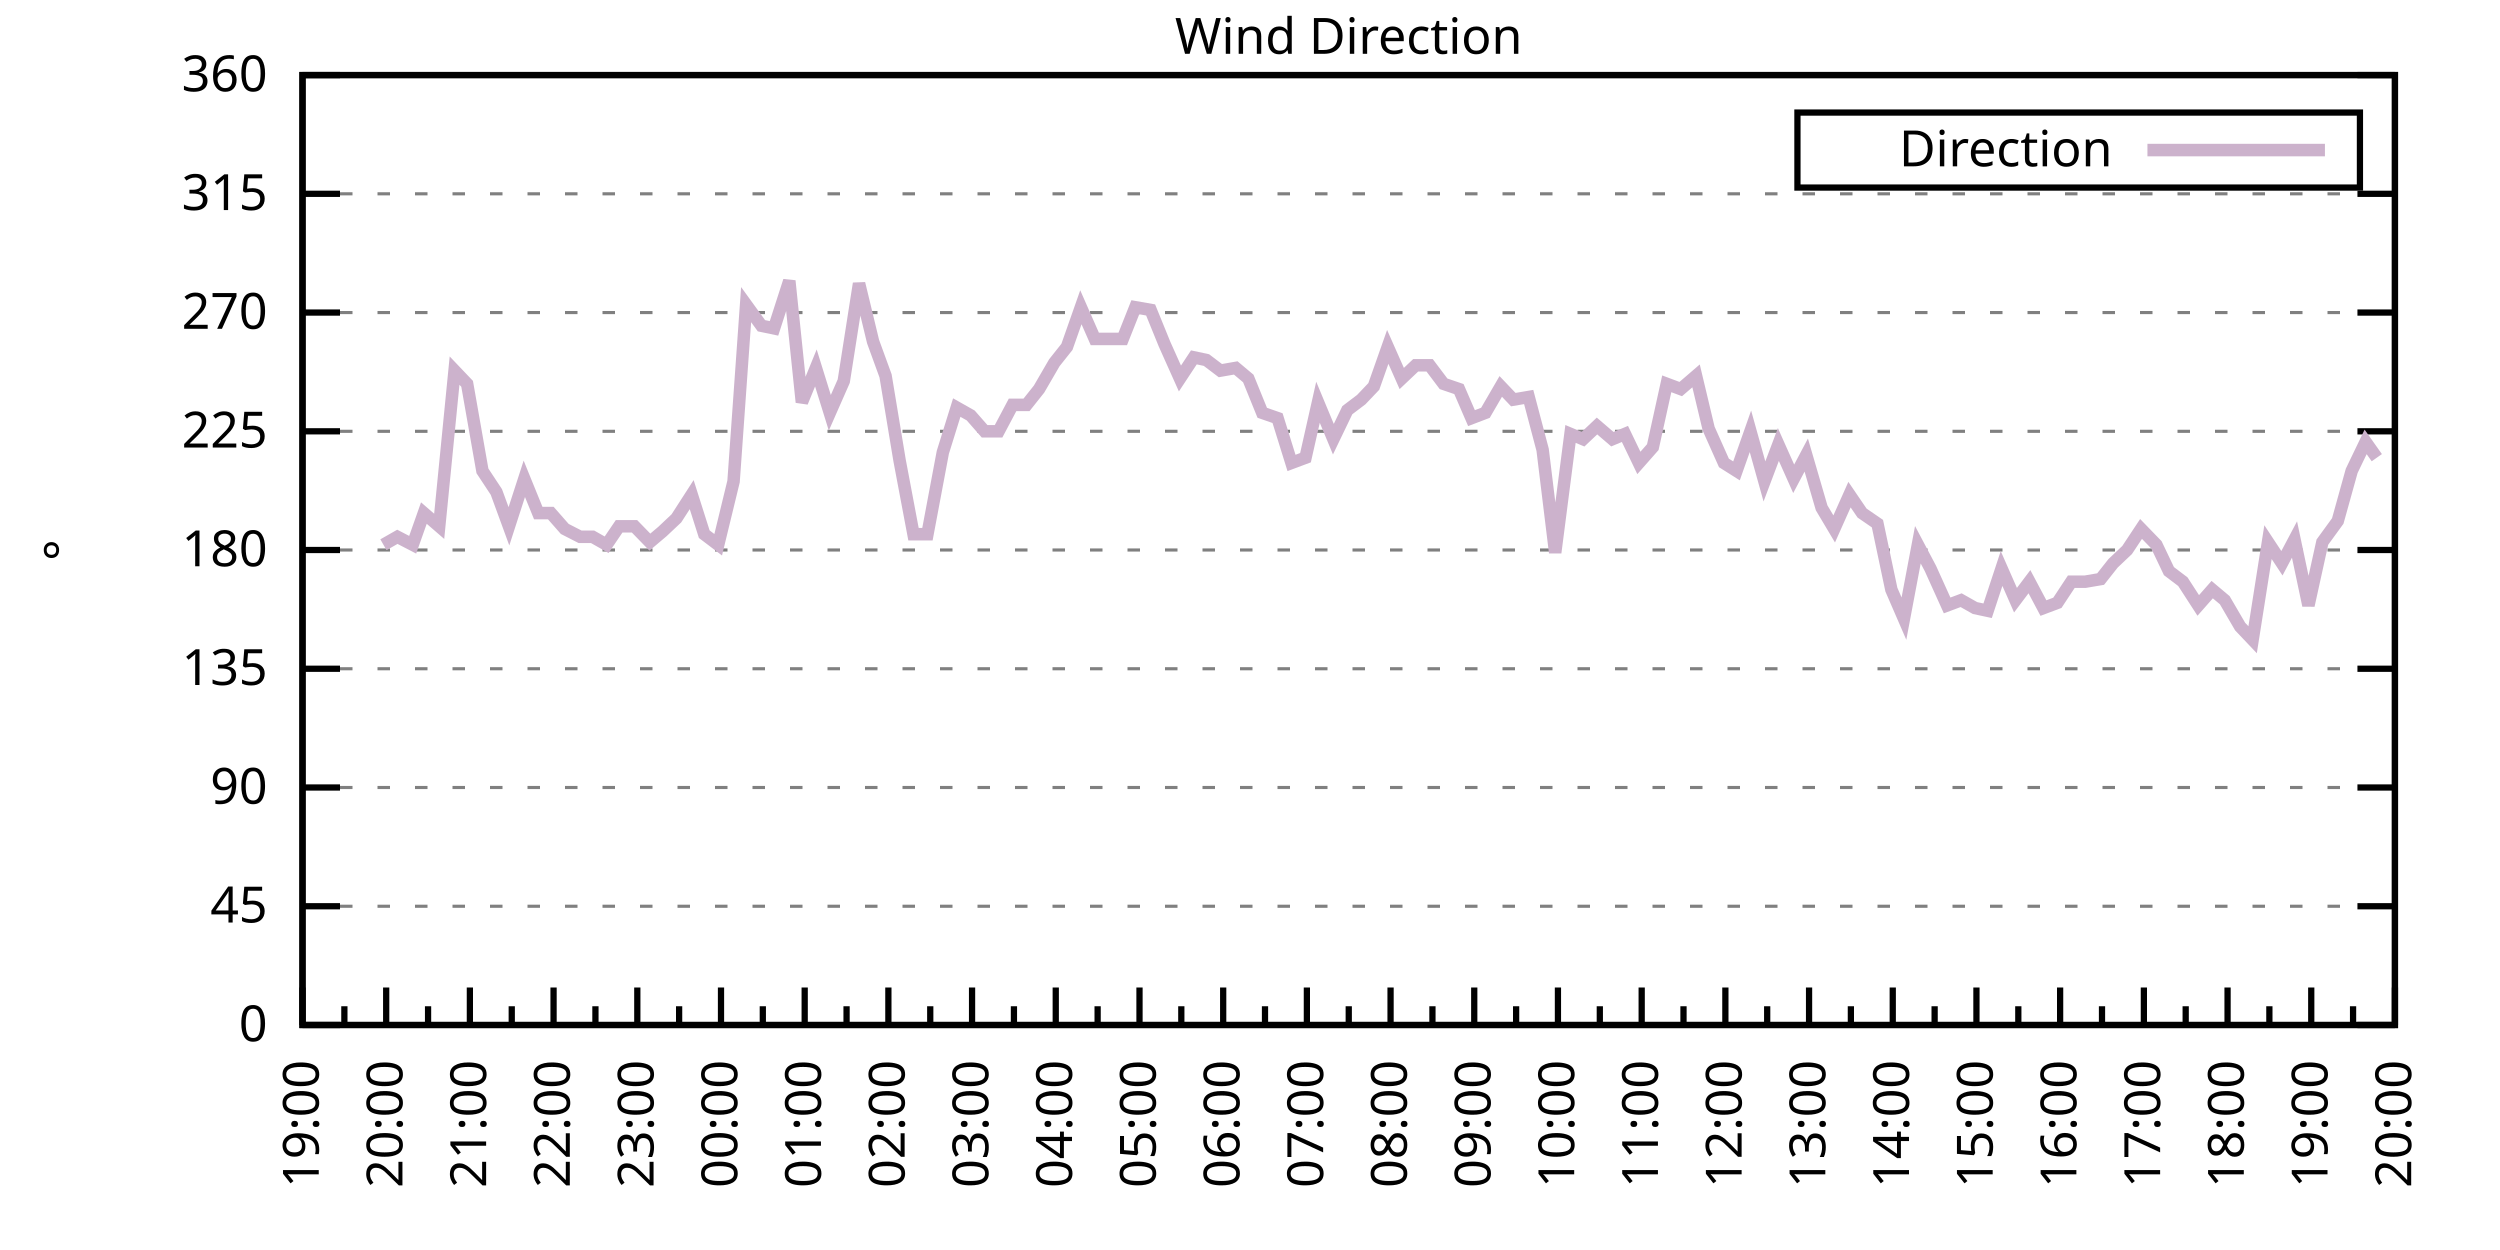
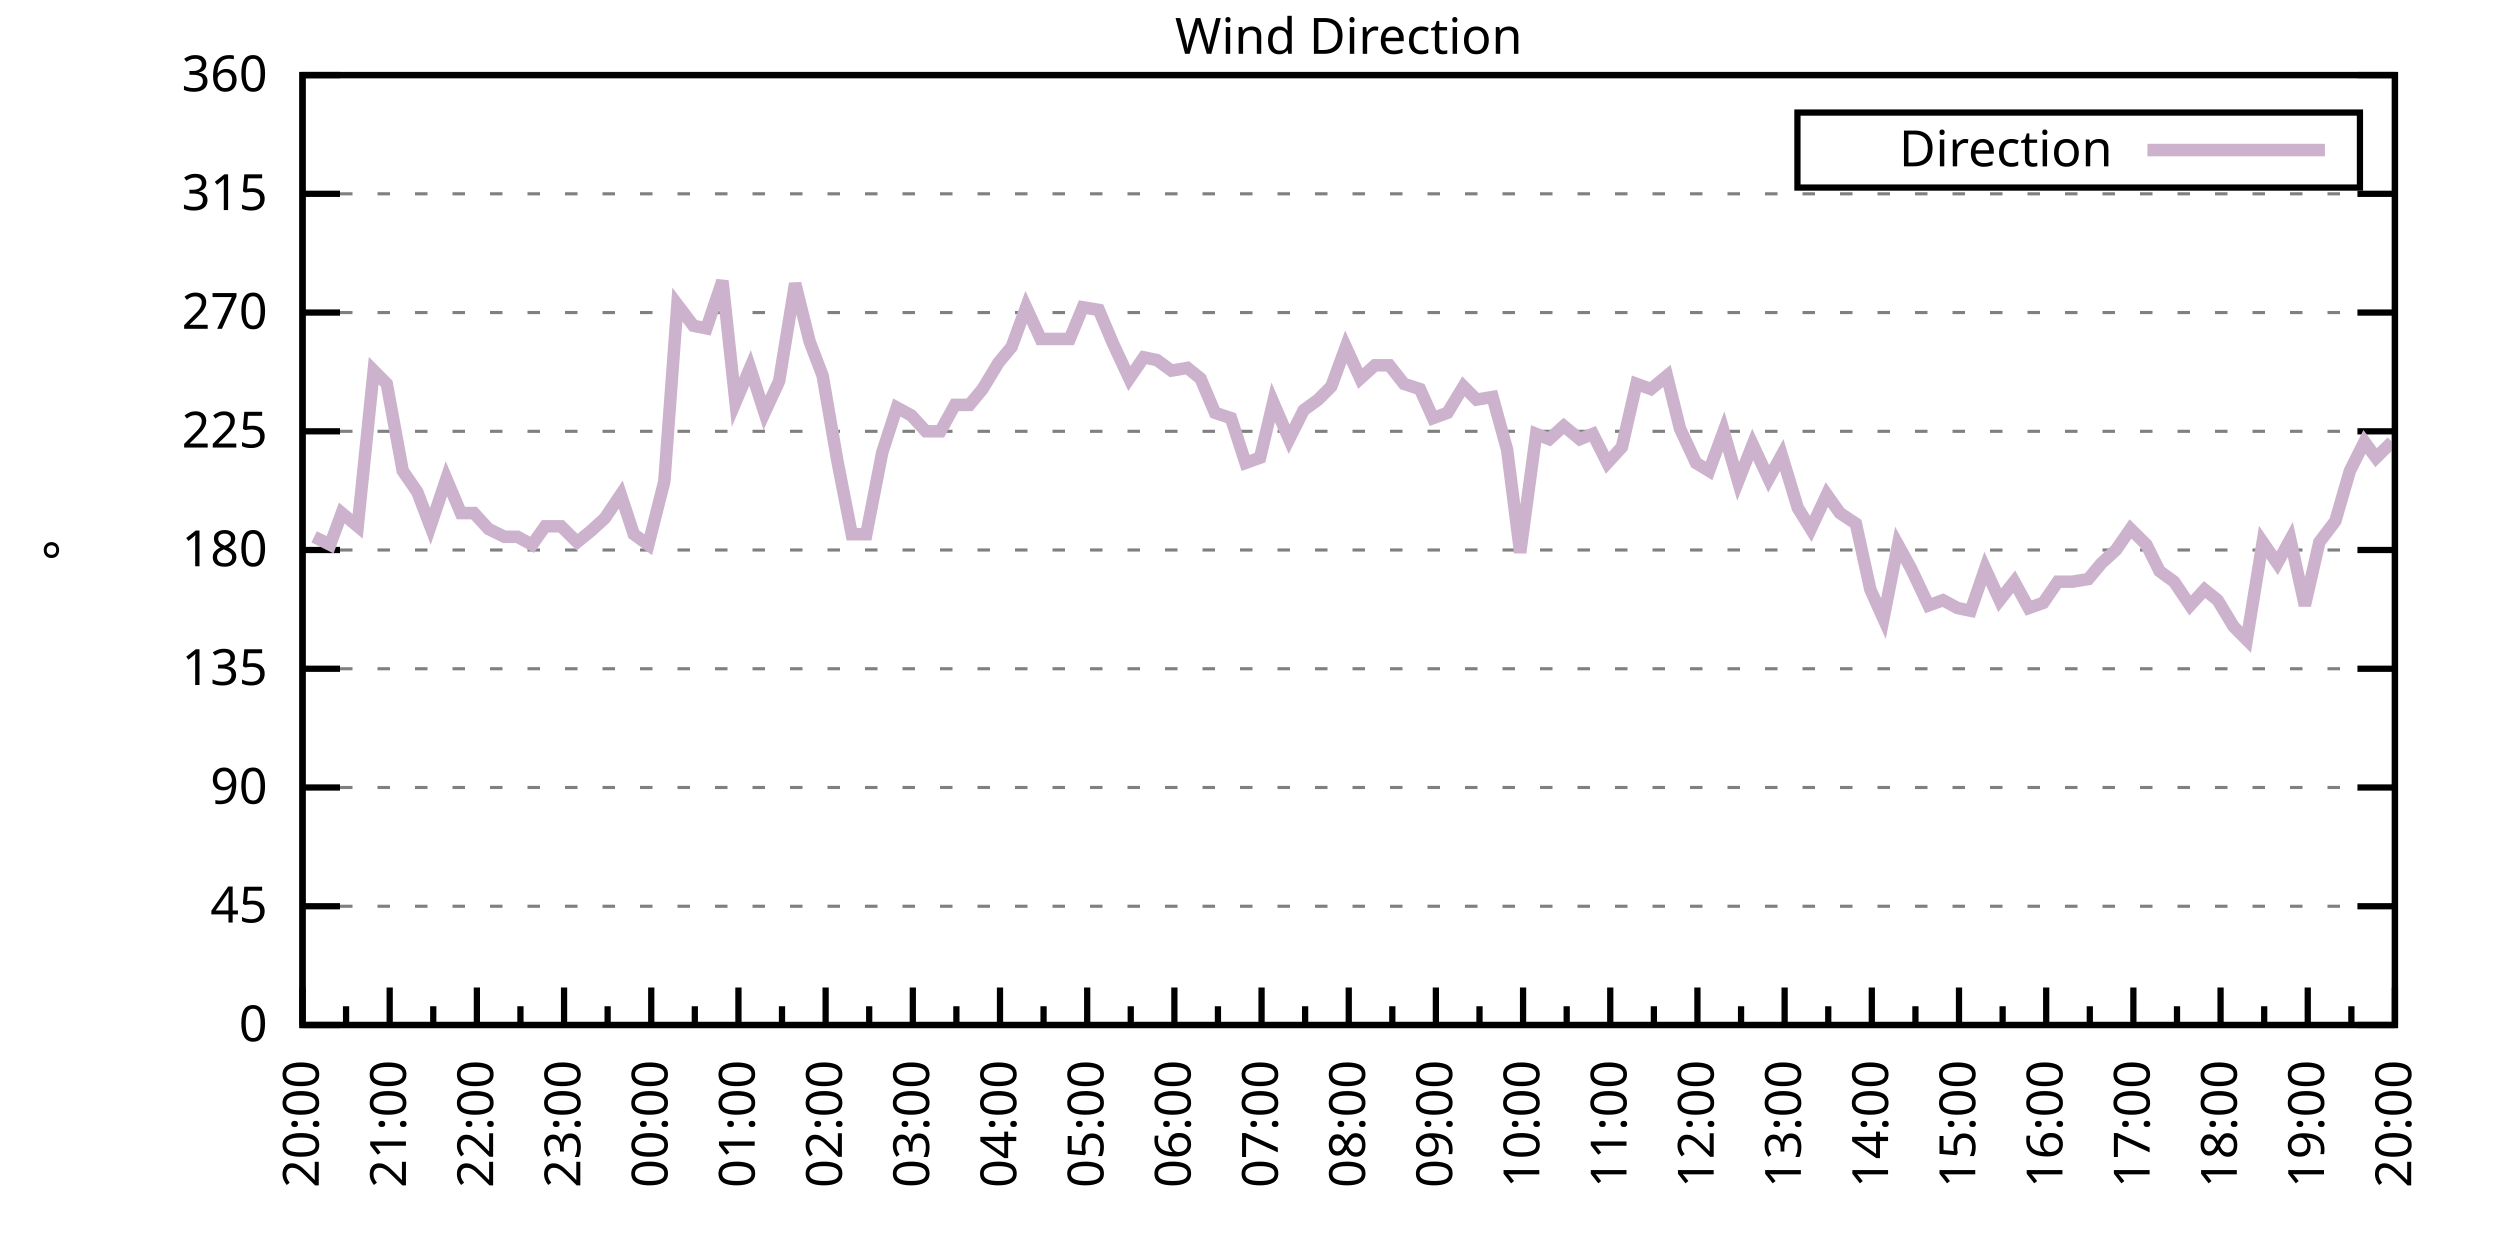
<svg xmlns="http://www.w3.org/2000/svg" xmlns:xlink="http://www.w3.org/1999/xlink" width="400" height="200" viewBox="0 0 400 200">
  <g id="gnuplot_canvas">
    <rect x="0" y="0" width="400" height="200" fill="none" />
    <defs>
      <circle id="gpDot" r="0.5" stroke-width="0.5" stroke="currentColor" />
      <path id="gpPt0" stroke-width="0.333" stroke="currentColor" d="M-1,0 h2 M0,-1 v2" />
      <path id="gpPt1" stroke-width="0.333" stroke="currentColor" d="M-1,-1 L1,1 M1,-1 L-1,1" />
      <path id="gpPt2" stroke-width="0.333" stroke="currentColor" d="M-1,0 L1,0 M0,-1 L0,1 M-1,-1 L1,1 M-1,1 L1,-1" />
      <rect id="gpPt3" stroke-width="0.333" stroke="currentColor" x="-1" y="-1" width="2" height="2" />
      <rect id="gpPt4" stroke-width="0.333" stroke="currentColor" fill="currentColor" x="-1" y="-1" width="2" height="2" />
      <circle id="gpPt5" stroke-width="0.333" stroke="currentColor" cx="0" cy="0" r="1" />
      <use xlink:href="#gpPt5" id="gpPt6" fill="currentColor" stroke="none" />
      <path id="gpPt7" stroke-width="0.333" stroke="currentColor" d="M0,-1.33 L-1.33,0.67 L1.33,0.67 z" />
      <use xlink:href="#gpPt7" id="gpPt8" fill="currentColor" stroke="none" />
      <use xlink:href="#gpPt7" id="gpPt9" stroke="currentColor" transform="rotate(180)" />
      <use xlink:href="#gpPt9" id="gpPt10" fill="currentColor" stroke="none" />
      <use xlink:href="#gpPt3" id="gpPt11" stroke="currentColor" transform="rotate(45)" />
      <use xlink:href="#gpPt11" id="gpPt12" fill="currentColor" stroke="none" />
      <path id="gpPt13" stroke-width="0.333" stroke="currentColor" d="M0,1.330 L1.265,0.411 L0.782,-1.067 L-0.782,-1.076 L-1.265,0.411 z" />
      <use xlink:href="#gpPt13" id="gpPt14" fill="currentColor" stroke="none" />
      <filter id="textbox" filterUnits="objectBoundingBox" x="0" y="0" height="1" width="1">
        <feFlood flood-color="white" flood-opacity="1" result="bgnd" />
        <feComposite in="SourceGraphic" in2="bgnd" operator="atop" />
      </filter>
      <filter id="greybox" filterUnits="objectBoundingBox" x="0" y="0" height="1" width="1">
        <feFlood flood-color="lightgrey" flood-opacity="1" result="grey" />
        <feComposite in="SourceGraphic" in2="grey" operator="atop" />
      </filter>
    </defs>
    <g fill="none" color="white" stroke="currentColor" stroke-width="1.00" stroke-linecap="butt" stroke-linejoin="miter">
</g>
    <g fill="none" color="black" stroke="currentColor" stroke-width="1.00" stroke-linecap="butt" stroke-linejoin="miter">
      <g stroke="none" shape-rendering="crispEdges">
        <polygon fill="rgb(255, 255, 255)" points="48.40,164.00 383.18,164.00 383.18,12.02 48.40,12.02 " />
      </g>
    </g>
    <g fill="none" color="black" stroke="currentColor" stroke-width="1.00" stroke-linecap="butt" stroke-linejoin="miter">
</g>
    <g fill="none" color="black" stroke="black" stroke-width="0.50" stroke-linecap="butt" stroke-linejoin="miter">
</g>
    <g fill="none" color="gray" stroke="currentColor" stroke-width="0.50" stroke-linecap="butt" stroke-linejoin="miter">
      <path stroke="gray" stroke-dasharray="2,4" class="gridline" d="M48.40,164.00 L383.19,164.00  " />
    </g>
    <g fill="none" color="gray" stroke="gray" stroke-width="1.00" stroke-linecap="butt" stroke-linejoin="miter">
</g>
    <g fill="none" color="black" stroke="currentColor" stroke-width="1.00" stroke-linecap="butt" stroke-linejoin="miter">
      <path stroke="black" d="M48.40,164.00 L54.40,164.00 M383.19,164.00 L377.19,164.00  " />
      <g transform="translate(42.80,166.60)" stroke="none" fill="black" font-family="Sans" font-size="8.00" text-anchor="end">
        <text>
          <tspan font-family="Sans"> 0</tspan>
        </text>
      </g>
    </g>
    <g fill="none" color="black" stroke="currentColor" stroke-width="1.00" stroke-linecap="butt" stroke-linejoin="miter">
</g>
    <g fill="none" color="black" stroke="black" stroke-width="0.50" stroke-linecap="butt" stroke-linejoin="miter">
</g>
    <g fill="none" color="gray" stroke="currentColor" stroke-width="0.50" stroke-linecap="butt" stroke-linejoin="miter">
      <path stroke="gray" stroke-dasharray="2,4" class="gridline" d="M48.40,145.00 L383.19,145.00  " />
    </g>
    <g fill="none" color="gray" stroke="gray" stroke-width="1.00" stroke-linecap="butt" stroke-linejoin="miter">
</g>
    <g fill="none" color="black" stroke="currentColor" stroke-width="1.00" stroke-linecap="butt" stroke-linejoin="miter">
      <path stroke="black" d="M48.40,145.00 L54.40,145.00 M383.19,145.00 L377.19,145.00  " />
      <g transform="translate(42.80,147.60)" stroke="none" fill="black" font-family="Sans" font-size="8.00" text-anchor="end">
        <text>
          <tspan font-family="Sans"> 45</tspan>
        </text>
      </g>
    </g>
    <g fill="none" color="black" stroke="currentColor" stroke-width="1.00" stroke-linecap="butt" stroke-linejoin="miter">
</g>
    <g fill="none" color="black" stroke="black" stroke-width="0.50" stroke-linecap="butt" stroke-linejoin="miter">
</g>
    <g fill="none" color="gray" stroke="currentColor" stroke-width="0.50" stroke-linecap="butt" stroke-linejoin="miter">
      <path stroke="gray" stroke-dasharray="2,4" class="gridline" d="M48.40,126.00 L383.19,126.00  " />
    </g>
    <g fill="none" color="gray" stroke="gray" stroke-width="1.00" stroke-linecap="butt" stroke-linejoin="miter">
</g>
    <g fill="none" color="black" stroke="currentColor" stroke-width="1.00" stroke-linecap="butt" stroke-linejoin="miter">
      <path stroke="black" d="M48.40,126.00 L54.40,126.00 M383.19,126.00 L377.19,126.00  " />
      <g transform="translate(42.80,128.60)" stroke="none" fill="black" font-family="Sans" font-size="8.00" text-anchor="end">
        <text>
          <tspan font-family="Sans"> 90</tspan>
        </text>
      </g>
    </g>
    <g fill="none" color="black" stroke="currentColor" stroke-width="1.00" stroke-linecap="butt" stroke-linejoin="miter">
</g>
    <g fill="none" color="black" stroke="black" stroke-width="0.50" stroke-linecap="butt" stroke-linejoin="miter">
</g>
    <g fill="none" color="gray" stroke="currentColor" stroke-width="0.50" stroke-linecap="butt" stroke-linejoin="miter">
      <path stroke="gray" stroke-dasharray="2,4" class="gridline" d="M48.40,107.00 L383.19,107.00  " />
    </g>
    <g fill="none" color="gray" stroke="gray" stroke-width="1.00" stroke-linecap="butt" stroke-linejoin="miter">
</g>
    <g fill="none" color="black" stroke="currentColor" stroke-width="1.00" stroke-linecap="butt" stroke-linejoin="miter">
      <path stroke="black" d="M48.40,107.00 L54.40,107.00 M383.19,107.00 L377.19,107.00  " />
      <g transform="translate(42.80,109.60)" stroke="none" fill="black" font-family="Sans" font-size="8.00" text-anchor="end">
        <text>
          <tspan font-family="Sans"> 135</tspan>
        </text>
      </g>
    </g>
    <g fill="none" color="black" stroke="currentColor" stroke-width="1.00" stroke-linecap="butt" stroke-linejoin="miter">
</g>
    <g fill="none" color="black" stroke="black" stroke-width="0.50" stroke-linecap="butt" stroke-linejoin="miter">
</g>
    <g fill="none" color="gray" stroke="currentColor" stroke-width="0.50" stroke-linecap="butt" stroke-linejoin="miter">
      <path stroke="gray" stroke-dasharray="2,4" class="gridline" d="M48.40,88.00 L383.19,88.00  " />
    </g>
    <g fill="none" color="gray" stroke="gray" stroke-width="1.00" stroke-linecap="butt" stroke-linejoin="miter">
</g>
    <g fill="none" color="black" stroke="currentColor" stroke-width="1.00" stroke-linecap="butt" stroke-linejoin="miter">
      <path stroke="black" d="M48.40,88.00 L54.40,88.00 M383.19,88.00 L377.19,88.00  " />
      <g transform="translate(42.80,90.60)" stroke="none" fill="black" font-family="Sans" font-size="8.00" text-anchor="end">
        <text>
          <tspan font-family="Sans"> 180</tspan>
        </text>
      </g>
    </g>
    <g fill="none" color="black" stroke="currentColor" stroke-width="1.00" stroke-linecap="butt" stroke-linejoin="miter">
</g>
    <g fill="none" color="black" stroke="black" stroke-width="0.50" stroke-linecap="butt" stroke-linejoin="miter">
</g>
    <g fill="none" color="gray" stroke="currentColor" stroke-width="0.50" stroke-linecap="butt" stroke-linejoin="miter">
      <path stroke="gray" stroke-dasharray="2,4" class="gridline" d="M48.40,69.01 L383.19,69.01  " />
    </g>
    <g fill="none" color="gray" stroke="gray" stroke-width="1.00" stroke-linecap="butt" stroke-linejoin="miter">
</g>
    <g fill="none" color="black" stroke="currentColor" stroke-width="1.00" stroke-linecap="butt" stroke-linejoin="miter">
      <path stroke="black" d="M48.40,69.01 L54.40,69.01 M383.19,69.01 L377.19,69.01  " />
      <g transform="translate(42.80,71.61)" stroke="none" fill="black" font-family="Sans" font-size="8.00" text-anchor="end">
        <text>
          <tspan font-family="Sans"> 225</tspan>
        </text>
      </g>
    </g>
    <g fill="none" color="black" stroke="currentColor" stroke-width="1.00" stroke-linecap="butt" stroke-linejoin="miter">
</g>
    <g fill="none" color="black" stroke="black" stroke-width="0.50" stroke-linecap="butt" stroke-linejoin="miter">
</g>
    <g fill="none" color="gray" stroke="currentColor" stroke-width="0.50" stroke-linecap="butt" stroke-linejoin="miter">
      <path stroke="gray" stroke-dasharray="2,4" class="gridline" d="M48.40,50.01 L383.19,50.01  " />
    </g>
    <g fill="none" color="gray" stroke="gray" stroke-width="1.00" stroke-linecap="butt" stroke-linejoin="miter">
</g>
    <g fill="none" color="black" stroke="currentColor" stroke-width="1.00" stroke-linecap="butt" stroke-linejoin="miter">
      <path stroke="black" d="M48.40,50.01 L54.40,50.01 M383.19,50.01 L377.19,50.01  " />
      <g transform="translate(42.80,52.61)" stroke="none" fill="black" font-family="Sans" font-size="8.00" text-anchor="end">
        <text>
          <tspan font-family="Sans"> 270</tspan>
        </text>
      </g>
    </g>
    <g fill="none" color="black" stroke="currentColor" stroke-width="1.00" stroke-linecap="butt" stroke-linejoin="miter">
</g>
    <g fill="none" color="black" stroke="black" stroke-width="0.50" stroke-linecap="butt" stroke-linejoin="miter">
</g>
    <g fill="none" color="gray" stroke="currentColor" stroke-width="0.50" stroke-linecap="butt" stroke-linejoin="miter">
      <path stroke="gray" stroke-dasharray="2,4" class="gridline" d="M48.40,31.01 L383.19,31.01  " />
    </g>
    <g fill="none" color="gray" stroke="gray" stroke-width="1.00" stroke-linecap="butt" stroke-linejoin="miter">
</g>
    <g fill="none" color="black" stroke="currentColor" stroke-width="1.00" stroke-linecap="butt" stroke-linejoin="miter">
      <path stroke="black" d="M48.40,31.01 L54.40,31.01 M383.19,31.01 L377.19,31.01  " />
      <g transform="translate(42.80,33.61)" stroke="none" fill="black" font-family="Sans" font-size="8.00" text-anchor="end">
        <text>
          <tspan font-family="Sans"> 315</tspan>
        </text>
      </g>
    </g>
    <g fill="none" color="black" stroke="currentColor" stroke-width="1.00" stroke-linecap="butt" stroke-linejoin="miter">
</g>
    <g fill="none" color="black" stroke="black" stroke-width="0.50" stroke-linecap="butt" stroke-linejoin="miter">
</g>
    <g fill="none" color="gray" stroke="currentColor" stroke-width="0.50" stroke-linecap="butt" stroke-linejoin="miter">
      <path stroke="gray" stroke-dasharray="2,4" class="gridline" d="M48.40,12.01 L383.19,12.01  " />
    </g>
    <g fill="none" color="gray" stroke="gray" stroke-width="1.00" stroke-linecap="butt" stroke-linejoin="miter">
</g>
    <g fill="none" color="black" stroke="currentColor" stroke-width="1.00" stroke-linecap="butt" stroke-linejoin="miter">
      <path stroke="black" d="M48.40,12.01 L54.40,12.01 M383.19,12.01 L377.19,12.01  " />
      <g transform="translate(42.80,14.61)" stroke="none" fill="black" font-family="Sans" font-size="8.00" text-anchor="end">
        <text>
          <tspan font-family="Sans"> 360</tspan>
        </text>
      </g>
    </g>
    <g fill="none" color="black" stroke="currentColor" stroke-width="1.00" stroke-linecap="butt" stroke-linejoin="miter">
      <path stroke="black" d="M48.40,164.00 L48.40,158.00  " />
      <g transform="translate(51.00,169.60) rotate(270)" stroke="none" fill="black" font-family="Sans" font-size="8.00" text-anchor="end">
        <text>
+           <tspan font-family="Sans">20:00</tspan>
+         </text>
+       </g>
+     </g>
+     <g fill="none" color="black" stroke="currentColor" stroke-width="1.00" stroke-linecap="butt" stroke-linejoin="miter">
+       <path stroke="black" d="M55.37,164.00 L55.37,161.00 M62.35,164.00 L62.35,158.00  " />
+       <g transform="translate(64.95,169.60) rotate(270)" stroke="none" fill="black" font-family="Sans" font-size="8.00" text-anchor="end">
+         <text>
+           <tspan font-family="Sans">21:00</tspan>
+         </text>
+       </g>
+     </g>
+     <g fill="none" color="black" stroke="currentColor" stroke-width="1.00" stroke-linecap="butt" stroke-linejoin="miter">
+       <path stroke="black" d="M69.32,164.00 L69.32,161.00 M76.30,164.00 L76.30,158.00  " />
+       <g transform="translate(78.90,169.60) rotate(270)" stroke="none" fill="black" font-family="Sans" font-size="8.00" text-anchor="end">
+         <text>
+           <tspan font-family="Sans">22:00</tspan>
+         </text>
+       </g>
+     </g>
+     <g fill="none" color="black" stroke="currentColor" stroke-width="1.00" stroke-linecap="butt" stroke-linejoin="miter">
+       <path stroke="black" d="M83.27,164.00 L83.27,161.00 M90.25,164.00 L90.25,158.00  " />
+       <g transform="translate(92.85,169.60) rotate(270)" stroke="none" fill="black" font-family="Sans" font-size="8.00" text-anchor="end">
+         <text>
+           <tspan font-family="Sans">23:00</tspan>
+         </text>
+       </g>
+     </g>
+     <g fill="none" color="black" stroke="currentColor" stroke-width="1.00" stroke-linecap="butt" stroke-linejoin="miter">
+       <path stroke="black" d="M97.22,164.00 L97.22,161.00 M104.20,164.00 L104.20,158.00  " />
+       <g transform="translate(106.80,169.60) rotate(270)" stroke="none" fill="black" font-family="Sans" font-size="8.00" text-anchor="end">
+         <text>
+           <tspan font-family="Sans">00:00</tspan>
+         </text>
+       </g>
+     </g>
+     <g fill="none" color="black" stroke="currentColor" stroke-width="1.00" stroke-linecap="butt" stroke-linejoin="miter">
+       <path stroke="black" d="M111.17,164.00 L111.17,161.00 M118.15,164.00 L118.15,158.00  " />
+       <g transform="translate(120.75,169.60) rotate(270)" stroke="none" fill="black" font-family="Sans" font-size="8.00" text-anchor="end">
+         <text>
+           <tspan font-family="Sans">01:00</tspan>
+         </text>
+       </g>
+     </g>
+     <g fill="none" color="black" stroke="currentColor" stroke-width="1.00" stroke-linecap="butt" stroke-linejoin="miter">
+       <path stroke="black" d="M125.12,164.00 L125.12,161.00 M132.10,164.00 L132.10,158.00  " />
+       <g transform="translate(134.70,169.60) rotate(270)" stroke="none" fill="black" font-family="Sans" font-size="8.00" text-anchor="end">
+         <text>
+           <tspan font-family="Sans">02:00</tspan>
+         </text>
+       </g>
+     </g>
+     <g fill="none" color="black" stroke="currentColor" stroke-width="1.00" stroke-linecap="butt" stroke-linejoin="miter">
+       <path stroke="black" d="M139.07,164.00 L139.07,161.00 M146.05,164.00 L146.05,158.00  " />
+       <g transform="translate(148.65,169.60) rotate(270)" stroke="none" fill="black" font-family="Sans" font-size="8.00" text-anchor="end">
+         <text>
+           <tspan font-family="Sans">03:00</tspan>
+         </text>
+       </g>
+     </g>
+     <g fill="none" color="black" stroke="currentColor" stroke-width="1.00" stroke-linecap="butt" stroke-linejoin="miter">
+       <path stroke="black" d="M153.02,164.00 L153.02,161.00 M160.00,164.00 L160.00,158.00  " />
+       <g transform="translate(162.60,169.60) rotate(270)" stroke="none" fill="black" font-family="Sans" font-size="8.00" text-anchor="end">
+         <text>
+           <tspan font-family="Sans">04:00</tspan>
+         </text>
+       </g>
+     </g>
+     <g fill="none" color="black" stroke="currentColor" stroke-width="1.00" stroke-linecap="butt" stroke-linejoin="miter">
+       <path stroke="black" d="M166.97,164.00 L166.97,161.00 M173.95,164.00 L173.95,158.00  " />
+       <g transform="translate(176.55,169.60) rotate(270)" stroke="none" fill="black" font-family="Sans" font-size="8.00" text-anchor="end">
+         <text>
+           <tspan font-family="Sans">05:00</tspan>
+         </text>
+       </g>
+     </g>
+     <g fill="none" color="black" stroke="currentColor" stroke-width="1.00" stroke-linecap="butt" stroke-linejoin="miter">
+       <path stroke="black" d="M180.92,164.00 L180.92,161.00 M187.90,164.00 L187.90,158.00  " />
+       <g transform="translate(190.50,169.60) rotate(270)" stroke="none" fill="black" font-family="Sans" font-size="8.00" text-anchor="end">
+         <text>
+           <tspan font-family="Sans">06:00</tspan>
+         </text>
+       </g>
+     </g>
+     <g fill="none" color="black" stroke="currentColor" stroke-width="1.00" stroke-linecap="butt" stroke-linejoin="miter">
+       <path stroke="black" d="M194.87,164.00 L194.87,161.00 M201.85,164.00 L201.85,158.00  " />
+       <g transform="translate(204.45,169.60) rotate(270)" stroke="none" fill="black" font-family="Sans" font-size="8.00" text-anchor="end">
+         <text>
+           <tspan font-family="Sans">07:00</tspan>
+         </text>
+       </g>
+     </g>
+     <g fill="none" color="black" stroke="currentColor" stroke-width="1.00" stroke-linecap="butt" stroke-linejoin="miter">
+       <path stroke="black" d="M208.82,164.00 L208.82,161.00 M215.80,164.00 L215.80,158.00  " />
+       <g transform="translate(218.40,169.60) rotate(270)" stroke="none" fill="black" font-family="Sans" font-size="8.00" text-anchor="end">
+         <text>
+           <tspan font-family="Sans">08:00</tspan>
+         </text>
+       </g>
+     </g>
+     <g fill="none" color="black" stroke="currentColor" stroke-width="1.00" stroke-linecap="butt" stroke-linejoin="miter">
+       <path stroke="black" d="M222.77,164.00 L222.77,161.00 M229.74,164.00 L229.74,158.00  " />
+       <g transform="translate(232.34,169.60) rotate(270)" stroke="none" fill="black" font-family="Sans" font-size="8.00" text-anchor="end">
+         <text>
+           <tspan font-family="Sans">09:00</tspan>
+         </text>
+       </g>
+     </g>
+     <g fill="none" color="black" stroke="currentColor" stroke-width="1.00" stroke-linecap="butt" stroke-linejoin="miter">
+       <path stroke="black" d="M236.72,164.00 L236.72,161.00 M243.69,164.00 L243.69,158.00  " />
+       <g transform="translate(246.29,169.60) rotate(270)" stroke="none" fill="black" font-family="Sans" font-size="8.00" text-anchor="end">
+         <text>
+           <tspan font-family="Sans">10:00</tspan>
+         </text>
+       </g>
+     </g>
+     <g fill="none" color="black" stroke="currentColor" stroke-width="1.00" stroke-linecap="butt" stroke-linejoin="miter">
+       <path stroke="black" d="M250.67,164.00 L250.67,161.00 M257.64,164.00 L257.64,158.00  " />
+       <g transform="translate(260.24,169.60) rotate(270)" stroke="none" fill="black" font-family="Sans" font-size="8.00" text-anchor="end">
+         <text>
+           <tspan font-family="Sans">11:00</tspan>
+         </text>
+       </g>
+     </g>
+     <g fill="none" color="black" stroke="currentColor" stroke-width="1.00" stroke-linecap="butt" stroke-linejoin="miter">
+       <path stroke="black" d="M264.62,164.00 L264.62,161.00 M271.59,164.00 L271.59,158.00  " />
+       <g transform="translate(274.19,169.60) rotate(270)" stroke="none" fill="black" font-family="Sans" font-size="8.00" text-anchor="end">
+         <text>
+           <tspan font-family="Sans">12:00</tspan>
+         </text>
+       </g>
+     </g>
+     <g fill="none" color="black" stroke="currentColor" stroke-width="1.00" stroke-linecap="butt" stroke-linejoin="miter">
+       <path stroke="black" d="M278.57,164.00 L278.57,161.00 M285.54,164.00 L285.54,158.00  " />
+       <g transform="translate(288.14,169.60) rotate(270)" stroke="none" fill="black" font-family="Sans" font-size="8.00" text-anchor="end">
+         <text>
+           <tspan font-family="Sans">13:00</tspan>
+         </text>
+       </g>
+     </g>
+     <g fill="none" color="black" stroke="currentColor" stroke-width="1.00" stroke-linecap="butt" stroke-linejoin="miter">
+       <path stroke="black" d="M292.52,164.00 L292.52,161.00 M299.49,164.00 L299.49,158.00  " />
+       <g transform="translate(302.09,169.60) rotate(270)" stroke="none" fill="black" font-family="Sans" font-size="8.00" text-anchor="end">
+         <text>
+           <tspan font-family="Sans">14:00</tspan>
+         </text>
+       </g>
+     </g>
+     <g fill="none" color="black" stroke="currentColor" stroke-width="1.00" stroke-linecap="butt" stroke-linejoin="miter">
+       <path stroke="black" d="M306.47,164.00 L306.47,161.00 M313.44,164.00 L313.44,158.00  " />
+       <g transform="translate(316.04,169.60) rotate(270)" stroke="none" fill="black" font-family="Sans" font-size="8.00" text-anchor="end">
+         <text>
+           <tspan font-family="Sans">15:00</tspan>
+         </text>
+       </g>
+     </g>
+     <g fill="none" color="black" stroke="currentColor" stroke-width="1.00" stroke-linecap="butt" stroke-linejoin="miter">
+       <path stroke="black" d="M320.42,164.00 L320.42,161.00 M327.39,164.00 L327.39,158.00  " />
+       <g transform="translate(329.99,169.60) rotate(270)" stroke="none" fill="black" font-family="Sans" font-size="8.00" text-anchor="end">
+         <text>
+           <tspan font-family="Sans">16:00</tspan>
+         </text>
+       </g>
+     </g>
+     <g fill="none" color="black" stroke="currentColor" stroke-width="1.00" stroke-linecap="butt" stroke-linejoin="miter">
+       <path stroke="black" d="M334.37,164.00 L334.37,161.00 M341.34,164.00 L341.34,158.00  " />
+       <g transform="translate(343.94,169.60) rotate(270)" stroke="none" fill="black" font-family="Sans" font-size="8.00" text-anchor="end">
+         <text>
+           <tspan font-family="Sans">17:00</tspan>
+         </text>
+       </g>
+     </g>
+     <g fill="none" color="black" stroke="currentColor" stroke-width="1.00" stroke-linecap="butt" stroke-linejoin="miter">
+       <path stroke="black" d="M348.32,164.00 L348.32,161.00 M355.29,164.00 L355.29,158.00  " />
+       <g transform="translate(357.89,169.60) rotate(270)" stroke="none" fill="black" font-family="Sans" font-size="8.00" text-anchor="end">
+         <text>
+           <tspan font-family="Sans">18:00</tspan>
+         </text>
+       </g>
+     </g>
+     <g fill="none" color="black" stroke="currentColor" stroke-width="1.00" stroke-linecap="butt" stroke-linejoin="miter">
+       <path stroke="black" d="M362.27,164.00 L362.27,161.00 M369.24,164.00 L369.24,158.00  " />
+       <g transform="translate(371.84,169.60) rotate(270)" stroke="none" fill="black" font-family="Sans" font-size="8.00" text-anchor="end">
+         <text>
          <tspan font-family="Sans">19:00</tspan>
        </text>
      </g>
    </g>
    <g fill="none" color="black" stroke="currentColor" stroke-width="1.00" stroke-linecap="butt" stroke-linejoin="miter">
-       <path stroke="black" d="M55.10,164.00 L55.10,161.00 M61.79,164.00 L61.79,158.00  " />
-       <g transform="translate(64.39,169.60) rotate(270)" stroke="none" fill="black" font-family="Sans" font-size="8.00" text-anchor="end">
-         <text>
-           <tspan font-family="Sans">20:00</tspan>
-         </text>
-       </g>
-     </g>
-     <g fill="none" color="black" stroke="currentColor" stroke-width="1.00" stroke-linecap="butt" stroke-linejoin="miter">
-       <path stroke="black" d="M68.49,164.00 L68.49,161.00 M75.18,164.00 L75.18,158.00  " />
-       <g transform="translate(77.78,169.60) rotate(270)" stroke="none" fill="black" font-family="Sans" font-size="8.00" text-anchor="end">
-         <text>
-           <tspan font-family="Sans">21:00</tspan>
-         </text>
-       </g>
-     </g>
-     <g fill="none" color="black" stroke="currentColor" stroke-width="1.00" stroke-linecap="butt" stroke-linejoin="miter">
-       <path stroke="black" d="M81.88,164.00 L81.88,161.00 M88.57,164.00 L88.57,158.00  " />
-       <g transform="translate(91.17,169.60) rotate(270)" stroke="none" fill="black" font-family="Sans" font-size="8.00" text-anchor="end">
-         <text>
-           <tspan font-family="Sans">22:00</tspan>
-         </text>
-       </g>
-     </g>
-     <g fill="none" color="black" stroke="currentColor" stroke-width="1.00" stroke-linecap="butt" stroke-linejoin="miter">
-       <path stroke="black" d="M95.27,164.00 L95.27,161.00 M101.97,164.00 L101.97,158.00  " />
-       <g transform="translate(104.57,169.60) rotate(270)" stroke="none" fill="black" font-family="Sans" font-size="8.00" text-anchor="end">
-         <text>
-           <tspan font-family="Sans">23:00</tspan>
-         </text>
-       </g>
-     </g>
-     <g fill="none" color="black" stroke="currentColor" stroke-width="1.00" stroke-linecap="butt" stroke-linejoin="miter">
-       <path stroke="black" d="M108.66,164.00 L108.66,161.00 M115.36,164.00 L115.36,158.00  " />
-       <g transform="translate(117.96,169.60) rotate(270)" stroke="none" fill="black" font-family="Sans" font-size="8.00" text-anchor="end">
-         <text>
-           <tspan font-family="Sans">00:00</tspan>
-         </text>
-       </g>
-     </g>
-     <g fill="none" color="black" stroke="currentColor" stroke-width="1.00" stroke-linecap="butt" stroke-linejoin="miter">
-       <path stroke="black" d="M122.05,164.00 L122.05,161.00 M128.75,164.00 L128.75,158.00  " />
-       <g transform="translate(131.35,169.60) rotate(270)" stroke="none" fill="black" font-family="Sans" font-size="8.00" text-anchor="end">
-         <text>
-           <tspan font-family="Sans">01:00</tspan>
-         </text>
-       </g>
-     </g>
-     <g fill="none" color="black" stroke="currentColor" stroke-width="1.00" stroke-linecap="butt" stroke-linejoin="miter">
-       <path stroke="black" d="M135.45,164.00 L135.45,161.00 M142.14,164.00 L142.14,158.00  " />
-       <g transform="translate(144.74,169.60) rotate(270)" stroke="none" fill="black" font-family="Sans" font-size="8.00" text-anchor="end">
-         <text>
-           <tspan font-family="Sans">02:00</tspan>
-         </text>
-       </g>
-     </g>
-     <g fill="none" color="black" stroke="currentColor" stroke-width="1.00" stroke-linecap="butt" stroke-linejoin="miter">
-       <path stroke="black" d="M148.84,164.00 L148.84,161.00 M155.53,164.00 L155.53,158.00  " />
-       <g transform="translate(158.13,169.60) rotate(270)" stroke="none" fill="black" font-family="Sans" font-size="8.00" text-anchor="end">
-         <text>
-           <tspan font-family="Sans">03:00</tspan>
-         </text>
-       </g>
-     </g>
-     <g fill="none" color="black" stroke="currentColor" stroke-width="1.00" stroke-linecap="butt" stroke-linejoin="miter">
-       <path stroke="black" d="M162.23,164.00 L162.23,161.00 M168.92,164.00 L168.92,158.00  " />
-       <g transform="translate(171.52,169.60) rotate(270)" stroke="none" fill="black" font-family="Sans" font-size="8.00" text-anchor="end">
-         <text>
-           <tspan font-family="Sans">04:00</tspan>
-         </text>
-       </g>
-     </g>
-     <g fill="none" color="black" stroke="currentColor" stroke-width="1.00" stroke-linecap="butt" stroke-linejoin="miter">
-       <path stroke="black" d="M175.62,164.00 L175.62,161.00 M182.32,164.00 L182.32,158.00  " />
-       <g transform="translate(184.92,169.60) rotate(270)" stroke="none" fill="black" font-family="Sans" font-size="8.00" text-anchor="end">
-         <text>
-           <tspan font-family="Sans">05:00</tspan>
-         </text>
-       </g>
-     </g>
-     <g fill="none" color="black" stroke="currentColor" stroke-width="1.00" stroke-linecap="butt" stroke-linejoin="miter">
-       <path stroke="black" d="M189.01,164.00 L189.01,161.00 M195.71,164.00 L195.71,158.00  " />
-       <g transform="translate(198.31,169.60) rotate(270)" stroke="none" fill="black" font-family="Sans" font-size="8.00" text-anchor="end">
-         <text>
-           <tspan font-family="Sans">06:00</tspan>
-         </text>
-       </g>
-     </g>
-     <g fill="none" color="black" stroke="currentColor" stroke-width="1.00" stroke-linecap="butt" stroke-linejoin="miter">
-       <path stroke="black" d="M202.40,164.00 L202.40,161.00 M209.10,164.00 L209.10,158.00  " />
-       <g transform="translate(211.70,169.60) rotate(270)" stroke="none" fill="black" font-family="Sans" font-size="8.00" text-anchor="end">
-         <text>
-           <tspan font-family="Sans">07:00</tspan>
-         </text>
-       </g>
-     </g>
-     <g fill="none" color="black" stroke="currentColor" stroke-width="1.00" stroke-linecap="butt" stroke-linejoin="miter">
-       <path stroke="black" d="M215.80,164.00 L215.80,161.00 M222.49,164.00 L222.49,158.00  " />
-       <g transform="translate(225.09,169.60) rotate(270)" stroke="none" fill="black" font-family="Sans" font-size="8.00" text-anchor="end">
-         <text>
-           <tspan font-family="Sans">08:00</tspan>
-         </text>
-       </g>
-     </g>
-     <g fill="none" color="black" stroke="currentColor" stroke-width="1.00" stroke-linecap="butt" stroke-linejoin="miter">
-       <path stroke="black" d="M229.19,164.00 L229.19,161.00 M235.88,164.00 L235.88,158.00  " />
-       <g transform="translate(238.48,169.60) rotate(270)" stroke="none" fill="black" font-family="Sans" font-size="8.00" text-anchor="end">
-         <text>
-           <tspan font-family="Sans">09:00</tspan>
-         </text>
-       </g>
-     </g>
-     <g fill="none" color="black" stroke="currentColor" stroke-width="1.00" stroke-linecap="butt" stroke-linejoin="miter">
-       <path stroke="black" d="M242.58,164.00 L242.58,161.00 M249.27,164.00 L249.27,158.00  " />
-       <g transform="translate(251.87,169.60) rotate(270)" stroke="none" fill="black" font-family="Sans" font-size="8.00" text-anchor="end">
-         <text>
-           <tspan font-family="Sans">10:00</tspan>
-         </text>
-       </g>
-     </g>
-     <g fill="none" color="black" stroke="currentColor" stroke-width="1.00" stroke-linecap="butt" stroke-linejoin="miter">
-       <path stroke="black" d="M255.97,164.00 L255.97,161.00 M262.67,164.00 L262.67,158.00  " />
-       <g transform="translate(265.27,169.60) rotate(270)" stroke="none" fill="black" font-family="Sans" font-size="8.00" text-anchor="end">
-         <text>
-           <tspan font-family="Sans">11:00</tspan>
-         </text>
-       </g>
-     </g>
-     <g fill="none" color="black" stroke="currentColor" stroke-width="1.00" stroke-linecap="butt" stroke-linejoin="miter">
-       <path stroke="black" d="M269.36,164.00 L269.36,161.00 M276.06,164.00 L276.06,158.00  " />
-       <g transform="translate(278.66,169.60) rotate(270)" stroke="none" fill="black" font-family="Sans" font-size="8.00" text-anchor="end">
-         <text>
-           <tspan font-family="Sans">12:00</tspan>
-         </text>
-       </g>
-     </g>
-     <g fill="none" color="black" stroke="currentColor" stroke-width="1.00" stroke-linecap="butt" stroke-linejoin="miter">
-       <path stroke="black" d="M282.75,164.00 L282.75,161.00 M289.45,164.00 L289.45,158.00  " />
-       <g transform="translate(292.05,169.60) rotate(270)" stroke="none" fill="black" font-family="Sans" font-size="8.00" text-anchor="end">
-         <text>
-           <tspan font-family="Sans">13:00</tspan>
-         </text>
-       </g>
-     </g>
-     <g fill="none" color="black" stroke="currentColor" stroke-width="1.00" stroke-linecap="butt" stroke-linejoin="miter">
-       <path stroke="black" d="M296.14,164.00 L296.14,161.00 M302.84,164.00 L302.84,158.00  " />
-       <g transform="translate(305.44,169.60) rotate(270)" stroke="none" fill="black" font-family="Sans" font-size="8.00" text-anchor="end">
-         <text>
-           <tspan font-family="Sans">14:00</tspan>
-         </text>
-       </g>
-     </g>
-     <g fill="none" color="black" stroke="currentColor" stroke-width="1.00" stroke-linecap="butt" stroke-linejoin="miter">
-       <path stroke="black" d="M309.54,164.00 L309.54,161.00 M316.23,164.00 L316.23,158.00  " />
-       <g transform="translate(318.83,169.60) rotate(270)" stroke="none" fill="black" font-family="Sans" font-size="8.00" text-anchor="end">
-         <text>
-           <tspan font-family="Sans">15:00</tspan>
-         </text>
-       </g>
-     </g>
-     <g fill="none" color="black" stroke="currentColor" stroke-width="1.00" stroke-linecap="butt" stroke-linejoin="miter">
-       <path stroke="black" d="M322.93,164.00 L322.93,161.00 M329.62,164.00 L329.62,158.00  " />
-       <g transform="translate(332.22,169.60) rotate(270)" stroke="none" fill="black" font-family="Sans" font-size="8.00" text-anchor="end">
-         <text>
-           <tspan font-family="Sans">16:00</tspan>
-         </text>
-       </g>
-     </g>
-     <g fill="none" color="black" stroke="currentColor" stroke-width="1.00" stroke-linecap="butt" stroke-linejoin="miter">
-       <path stroke="black" d="M336.32,164.00 L336.32,161.00 M343.02,164.00 L343.02,158.00  " />
-       <g transform="translate(345.62,169.60) rotate(270)" stroke="none" fill="black" font-family="Sans" font-size="8.00" text-anchor="end">
-         <text>
-           <tspan font-family="Sans">17:00</tspan>
-         </text>
-       </g>
-     </g>
-     <g fill="none" color="black" stroke="currentColor" stroke-width="1.00" stroke-linecap="butt" stroke-linejoin="miter">
-       <path stroke="black" d="M349.71,164.00 L349.71,161.00 M356.41,164.00 L356.41,158.00  " />
-       <g transform="translate(359.01,169.60) rotate(270)" stroke="none" fill="black" font-family="Sans" font-size="8.00" text-anchor="end">
-         <text>
-           <tspan font-family="Sans">18:00</tspan>
-         </text>
-       </g>
-     </g>
-     <g fill="none" color="black" stroke="currentColor" stroke-width="1.00" stroke-linecap="butt" stroke-linejoin="miter">
-       <path stroke="black" d="M363.10,164.00 L363.10,161.00 M369.80,164.00 L369.80,158.00  " />
-       <g transform="translate(372.40,169.60) rotate(270)" stroke="none" fill="black" font-family="Sans" font-size="8.00" text-anchor="end">
-         <text>
-           <tspan font-family="Sans">19:00</tspan>
-         </text>
-       </g>
-     </g>
-     <g fill="none" color="black" stroke="currentColor" stroke-width="1.00" stroke-linecap="butt" stroke-linejoin="miter">
-       <path stroke="black" d="M376.49,164.00 L376.49,161.00 M383.19,164.00 L383.19,158.00  " />
+       <path stroke="black" d="M376.22,164.00 L376.22,161.00 M383.19,164.00 L383.19,158.00  " />
      <g transform="translate(385.79,169.60) rotate(270)" stroke="none" fill="black" font-family="Sans" font-size="8.00" text-anchor="end">
        <text>
          <tspan font-family="Sans">20:00</tspan>
        </text>
      </g>
    </g>
    <g fill="none" color="black" stroke="currentColor" stroke-width="1.00" stroke-linecap="butt" stroke-linejoin="miter">
</g>
    <g fill="none" color="black" stroke="currentColor" stroke-width="1.00" stroke-linecap="butt" stroke-linejoin="miter">
      <path stroke="black" d="M48.40,12.01 L48.40,164.00 L383.19,164.00 L383.19,12.01 L48.40,12.01 Z  " />
    </g>
    <g fill="none" color="black" stroke="currentColor" stroke-width="1.00" stroke-linecap="butt" stroke-linejoin="miter">
      <g transform="translate(12.80,88.01) rotate(270)" stroke="none" fill="black" font-family="Sans" font-size="8.00" text-anchor="middle">
        <text>
          <tspan font-family="Sans">°</tspan>
        </text>
      </g>
    </g>
    <g fill="none" color="black" stroke="currentColor" stroke-width="1.00" stroke-linecap="butt" stroke-linejoin="miter">
</g>
    <g fill="none" color="black" stroke="currentColor" stroke-width="1.00" stroke-linecap="butt" stroke-linejoin="miter">
      <path stroke="black" d="M287.59,30.01 L287.59,18.01 L377.59,18.01 L377.59,30.01 L287.59,30.01 Z  " />
    </g>
    <g id="Wind_direction_plot_1">
      <g fill="none" color="white" stroke="black" stroke-width="2.00" stroke-linecap="butt" stroke-linejoin="miter">
</g>
      <g fill="none" color="black" stroke="currentColor" stroke-width="2.00" stroke-linecap="butt" stroke-linejoin="miter">
        <g transform="translate(337.99,26.61)" stroke="none" fill="black" font-family="Sans" font-size="8.00" text-anchor="end">
          <text>
            <tspan font-family="Sans">Direction</tspan>
          </text>
        </g>
      </g>
      <g fill="none" color="black" stroke="currentColor" stroke-width="2.00" stroke-linecap="butt" stroke-linejoin="miter">
-         <path stroke="rgb(204, 178, 204)" d="M343.59,24.01 L371.99,24.01 M61.35,87.16 L63.58,85.89 L66.03,87.16 L67.82,82.09 L70.27,84.21 L72.73,59.30   L74.74,61.41 L77.19,75.34 L79.42,78.72 L81.43,84.21 L83.89,76.61 L86.12,82.09 L88.13,82.09 L90.36,84.63   L92.82,85.89 L94.82,85.89 L97.06,87.16 L99.06,84.21 L101.52,84.21 L103.98,86.74 L105.98,85.05 L108.22,82.94   L110.67,79.14 L112.68,85.47 L114.91,87.16 L117.37,77.03 L119.38,48.74 L121.83,52.12 L123.84,52.54 L126.29,44.94   L128.30,64.36 L130.54,58.87 L132.77,66.05 L135.00,60.98 L137.45,45.36 L139.69,54.65 L141.69,60.14 L143.93,73.65   L146.16,85.47 L148.39,85.47 L150.85,72.38 L153.08,65.21 L155.31,66.47 L157.54,69.01 L159.77,69.01 L162.01,64.78   L164.24,64.78 L166.25,62.25 L168.70,58.03 L170.71,55.50 L172.94,49.16 L175.17,54.23 L177.63,54.23 L179.64,54.23   L181.65,49.16 L184.10,49.59 L186.33,55.07 L188.79,60.56 L191.02,57.18 L193.03,57.61 L195.26,59.30 L197.72,58.87   L199.73,60.56 L201.96,66.05 L204.41,66.90 L206.64,74.07 L208.88,73.23 L210.88,64.36 L213.34,70.27 L215.57,65.63   L217.80,63.94 L219.81,61.83 L222.04,55.50 L224.28,60.56 L226.51,58.45 L228.74,58.45 L230.97,61.41 L233.43,62.25   L235.44,66.90 L237.67,66.05 L240.12,61.83 L242.13,63.94 L244.59,63.52 L246.82,71.96 L248.83,88.43 L251.28,69.43   L253.29,70.27 L255.52,68.16 L257.98,70.27 L259.99,69.43 L262.22,74.07 L264.45,71.54 L266.68,61.41 L268.92,62.25   L271.37,60.14 L273.38,68.58 L275.83,74.07 L277.84,75.34 L280.07,69.01 L282.31,77.03 L284.54,71.12 L286.99,76.61   L289.00,72.81 L291.46,81.25 L293.47,84.63 L295.92,79.14 L297.93,82.09 L300.39,83.78 L302.62,94.34 L304.63,98.98   L306.86,87.16 L308.87,90.96 L311.54,96.87 L313.78,96.03 L316.01,97.29 L318.02,97.72 L320.25,90.96 L322.48,96.03   L324.71,93.07 L326.95,97.29 L329.18,96.45 L331.41,93.07 L333.64,93.07 L336.10,92.65 L338.10,90.12 L340.34,88.00   L342.57,84.63 L345.02,87.16 L347.03,91.38 L349.26,93.07 L351.72,96.87 L353.95,94.34 L355.96,96.03 L358.42,100.25   L360.42,102.36 L362.88,86.74 L365.11,90.12 L367.12,86.32 L369.35,96.87 L371.58,86.74 L374.04,83.36 L376.27,75.34   L378.50,70.70 L380.29,73.23  " />
+         <path stroke="rgb(204, 178, 204)" d="M343.59,24.01 L371.99,24.01 M50.26,85.89 L52.82,87.16 L54.68,82.09 L57.23,84.21 L59.79,59.30 L61.88,61.41   L64.44,75.34 L66.77,78.72 L68.86,84.21 L71.42,76.61 L73.74,82.09 L75.83,82.09 L78.16,84.63 L80.72,85.89   L82.81,85.89 L85.13,87.16 L87.23,84.21 L89.78,84.21 L92.34,86.74 L94.43,85.05 L96.76,82.94 L99.32,79.14   L101.41,85.47 L103.73,87.16 L106.29,77.03 L108.38,48.74 L110.94,52.12 L113.03,52.54 L115.59,44.94 L117.68,64.36   L120.01,58.87 L122.33,66.05 L124.66,60.98 L127.22,45.36 L129.54,54.65 L131.63,60.14 L133.96,73.65 L136.28,85.47   L138.61,85.47 L141.16,72.38 L143.49,65.21 L145.81,66.47 L148.14,69.01 L150.46,69.01 L152.79,64.78 L155.11,64.78   L157.21,62.25 L159.76,58.03 L161.86,55.50 L164.18,49.16 L166.51,54.23 L169.06,54.23 L171.16,54.23 L173.25,49.16   L175.81,49.59 L178.13,55.07 L180.69,60.56 L183.01,57.18 L185.11,57.61 L187.43,59.30 L189.99,58.87 L192.08,60.56   L194.41,66.05 L196.96,66.90 L199.29,74.07 L201.61,73.23 L203.71,64.36 L206.26,70.27 L208.59,65.63 L210.91,63.94   L213.01,61.83 L215.33,55.50 L217.65,60.56 L219.98,58.45 L222.30,58.45 L224.63,61.41 L227.19,62.25 L229.28,66.90   L231.60,66.05 L234.16,61.83 L236.25,63.94 L238.81,63.52 L241.14,71.96 L243.23,88.43 L245.79,69.43 L247.88,70.27   L250.20,68.16 L252.76,70.27 L254.85,69.43 L257.18,74.07 L259.50,71.54 L261.83,61.41 L264.15,62.25 L266.71,60.14   L268.80,68.58 L271.36,74.07 L273.45,75.34 L275.78,69.01 L278.10,77.03 L280.43,71.12 L282.99,76.61 L285.08,72.81   L287.64,81.25 L289.73,84.63 L292.29,79.14 L294.38,82.09 L296.94,83.78 L299.26,94.34 L301.35,98.98 L303.68,87.16   L305.77,90.96 L308.56,96.87 L310.88,96.03 L313.21,97.29 L315.30,97.72 L317.63,90.96 L319.95,96.03 L322.28,93.07   L324.60,97.29 L326.93,96.45 L329.25,93.07 L331.58,93.07 L334.13,92.65 L336.23,90.12 L338.55,88.00 L340.88,84.63   L343.43,87.16 L345.53,91.38 L347.85,93.07 L350.41,96.87 L352.73,94.34 L354.83,96.03 L357.38,100.25 L359.48,102.36   L362.03,86.74 L364.36,90.12 L366.45,86.32 L368.78,96.87 L371.10,86.74 L373.66,83.36 L375.98,75.34 L378.31,70.70   L380.17,73.23 L382.73,70.70  " />
      </g>
    </g>
    <g fill="none" color="black" stroke="currentColor" stroke-width="2.00" stroke-linecap="butt" stroke-linejoin="miter">
</g>
    <g fill="none" color="black" stroke="black" stroke-width="1.00" stroke-linecap="butt" stroke-linejoin="miter">
</g>
    <g fill="none" color="black" stroke="currentColor" stroke-width="1.00" stroke-linecap="butt" stroke-linejoin="miter">
      <path stroke="black" d="M48.40,12.01 L48.40,164.00 L383.19,164.00 L383.19,12.01 L48.40,12.01 Z  " />
    </g>
    <g fill="none" color="black" stroke="currentColor" stroke-width="1.00" stroke-linecap="butt" stroke-linejoin="miter">
      <g transform="translate(215.79,8.61)" stroke="none" fill="black" font-family="Sans" font-size="8.00" text-anchor="middle">
        <text>
          <tspan font-family="Sans">Wind Direction</tspan>
        </text>
      </g>
    </g>
    <g fill="none" color="black" stroke="currentColor" stroke-width="1.00" stroke-linecap="butt" stroke-linejoin="miter">
</g>
  </g>
</svg>
